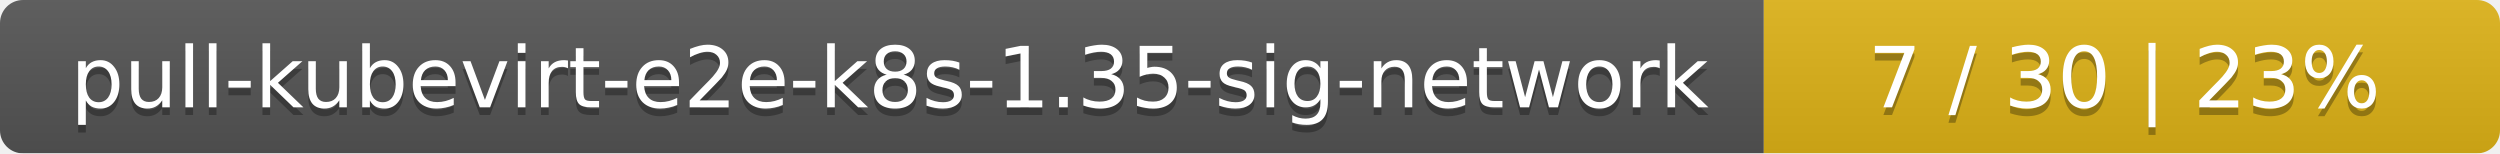
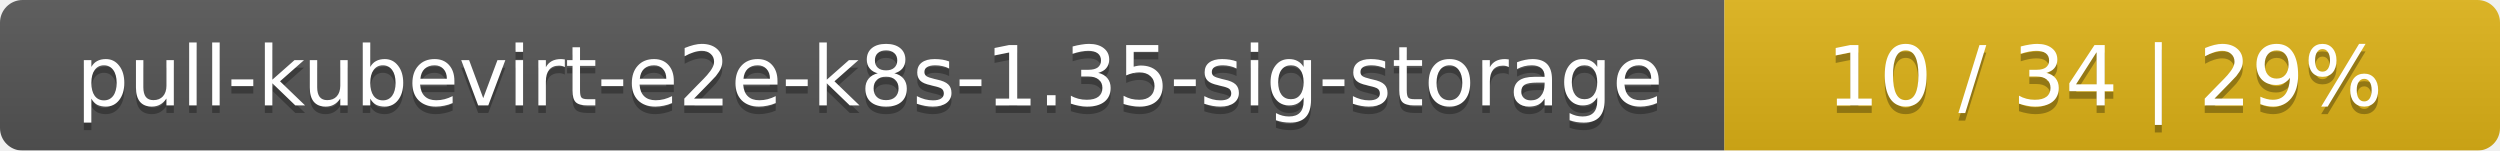
- <svg xmlns="http://www.w3.org/2000/svg" width="326" height="20">
+ <svg xmlns="http://www.w3.org/2000/svg" width="332" height="20">
  <linearGradient id="smooth" x2="0" y2="100%">
    <stop offset="0" stop-color="#bbb" stop-opacity=".1" />
    <stop offset="1" stop-opacity=".1" />
  </linearGradient>
  <mask id="round">
-     <rect width="326" height="20" rx="3" fill="#fff" />
+     <rect width="332" height="20" rx="3" fill="#fff" />
  </mask>
  <g mask="url(#round)">
-     <rect width="230" height="20" fill="#555" />
-     <rect x="230" width="96" height="20" fill="#dfb317" />
-     <rect width="326" height="20" fill="url(#smooth)" />
+     <rect width="229" height="20" fill="#555" />
+     <rect x="229" width="103" height="20" fill="#dfb317" />
+     <rect width="332" height="20" fill="url(#smooth)" />
  </g>
  <g fill="#fff" text-anchor="middle" font-family="DejaVu Sans,Verdana,Geneva,sans-serif" font-size="11">
-     <text x="116" y="15" fill="#010101" fill-opacity=".3">pull-kubevirt-e2e-k8s-1.35-sig-network</text>
-     <text x="116" y="14">pull-kubevirt-e2e-k8s-1.35-sig-network</text>
-     <text x="277" y="15" fill="#010101" fill-opacity=".3">7 / 30    |    23%</text>
-     <text x="277" y="14">7 / 30    |    23%</text>
+     <text x="115.5" y="15" fill="#010101" fill-opacity=".3">pull-kubevirt-e2e-k8s-1.35-sig-storage</text>
+     <text x="115.5" y="14">pull-kubevirt-e2e-k8s-1.35-sig-storage</text>
+     <text x="279.5" y="15" fill="#010101" fill-opacity=".3">10 / 34    |    29%</text>
+     <text x="279.5" y="14">10 / 34    |    29%</text>
  </g>
</svg>
